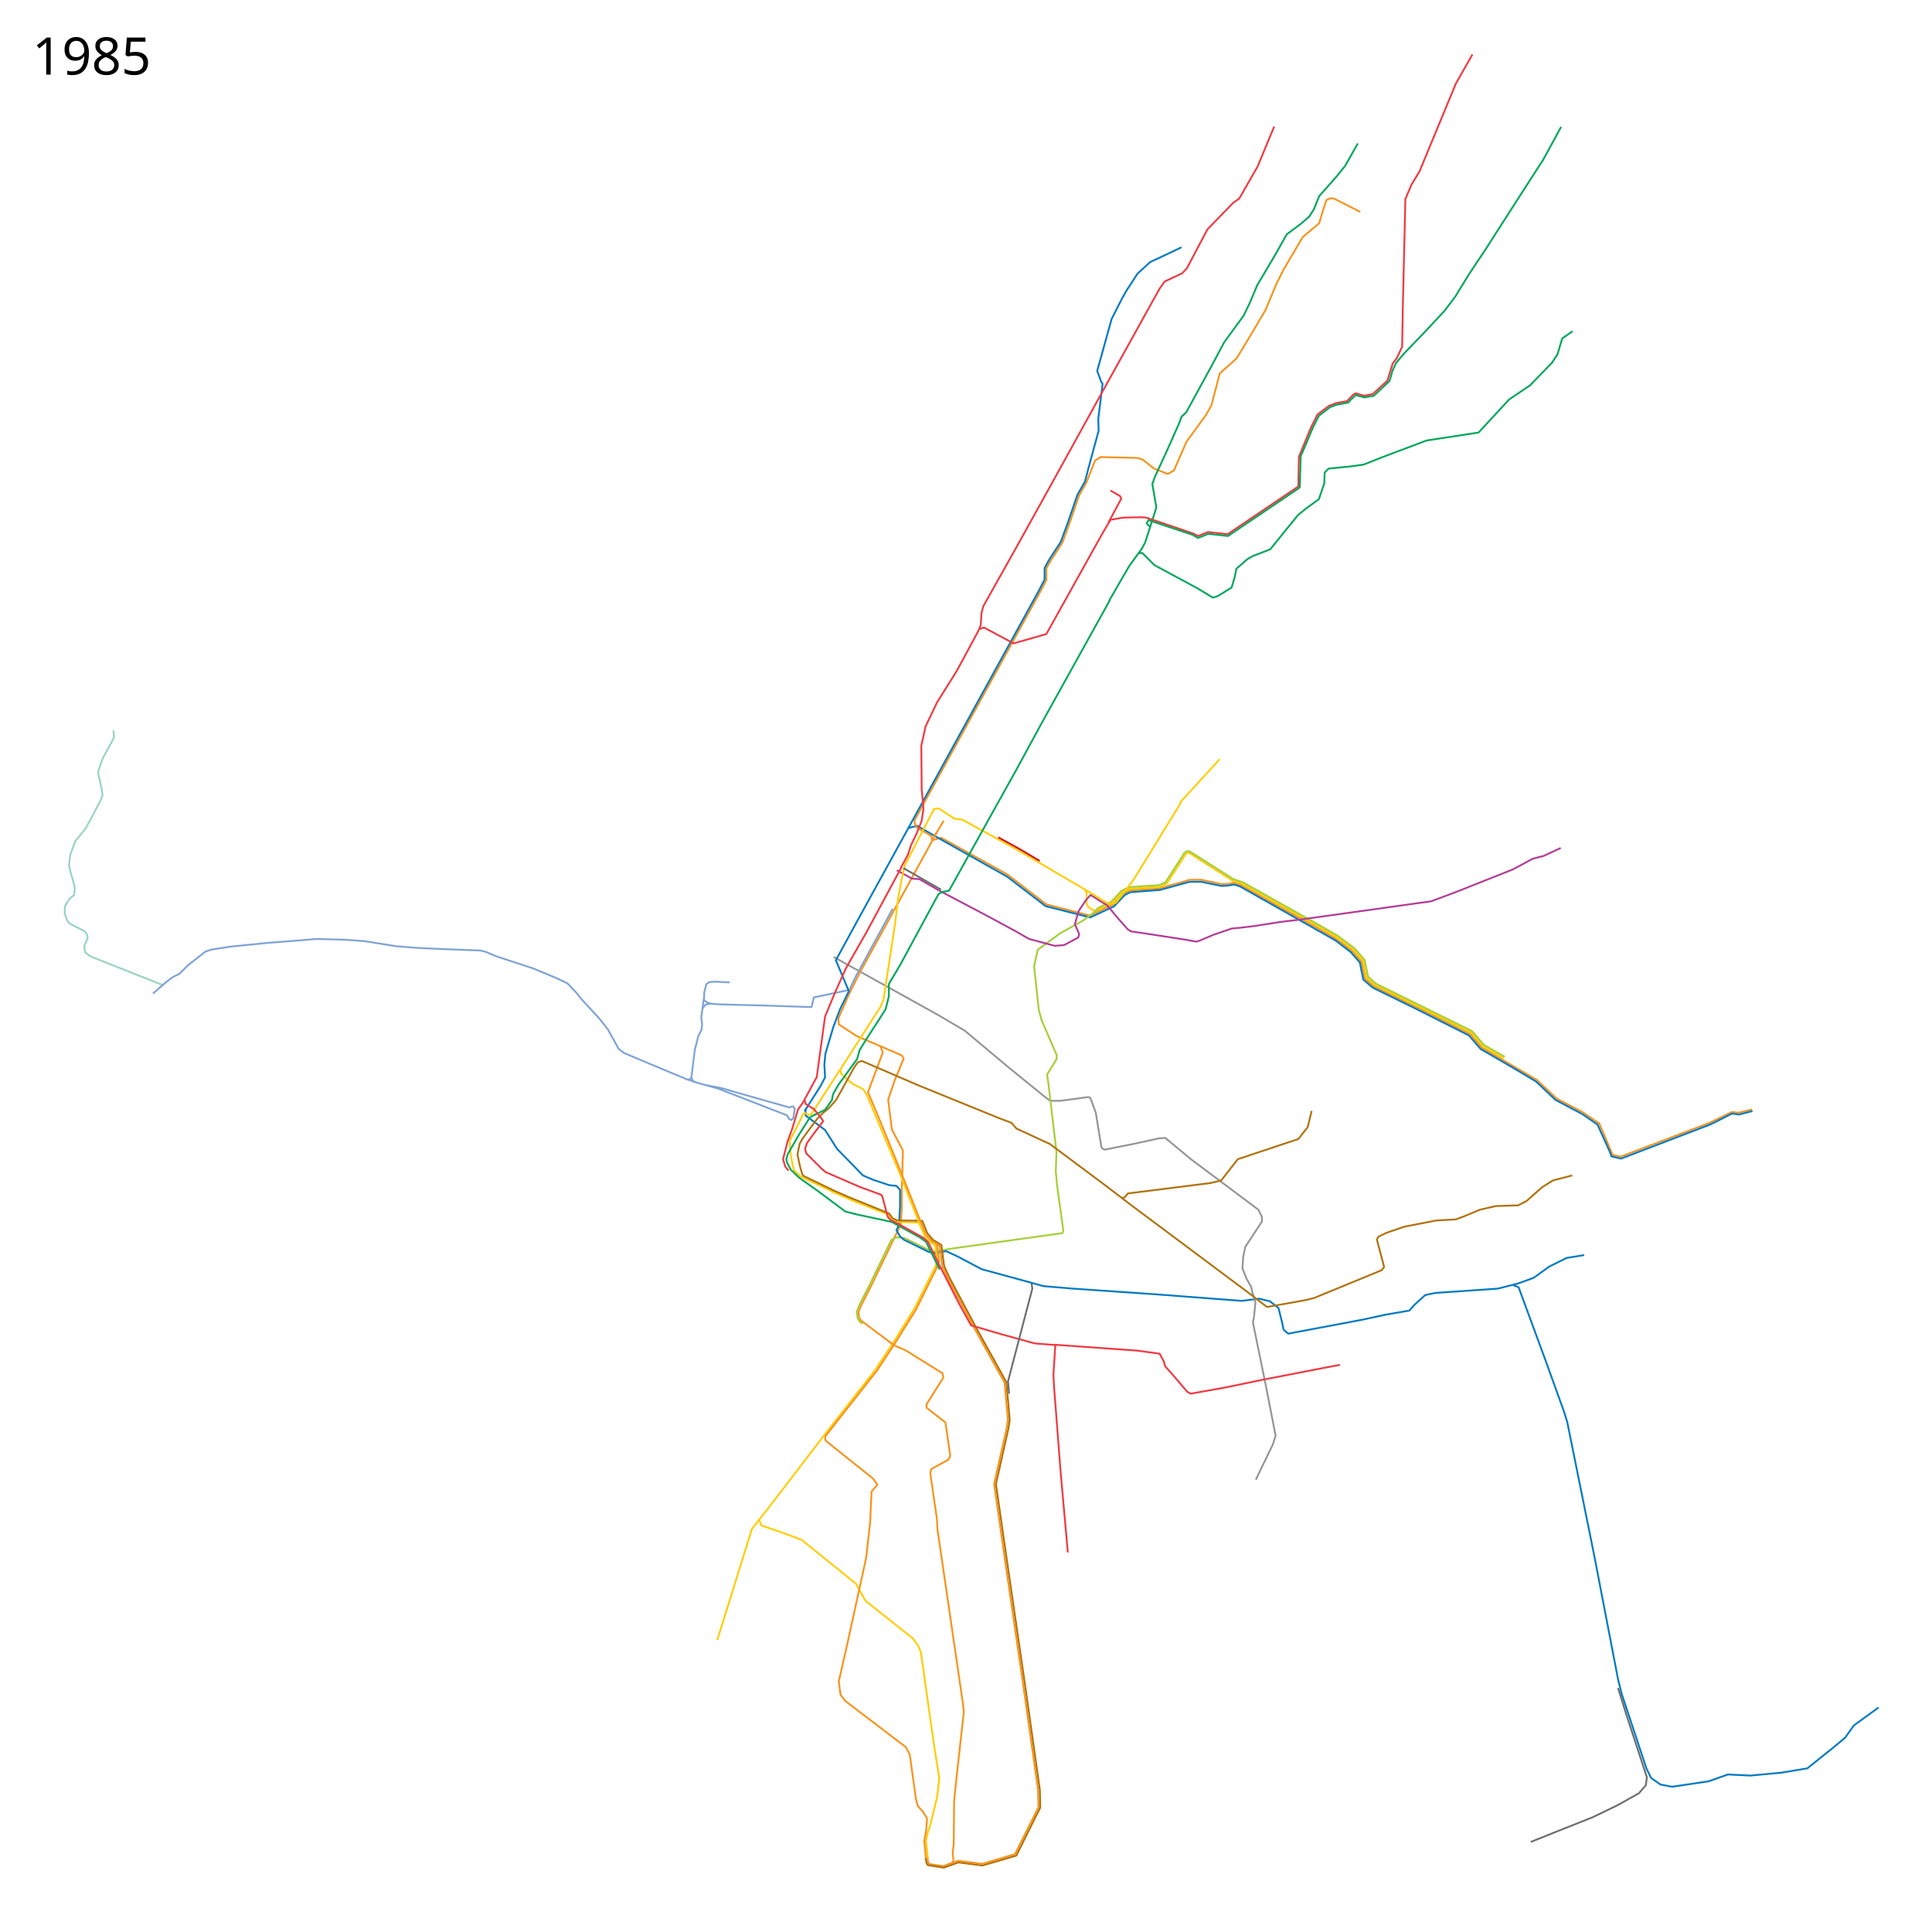
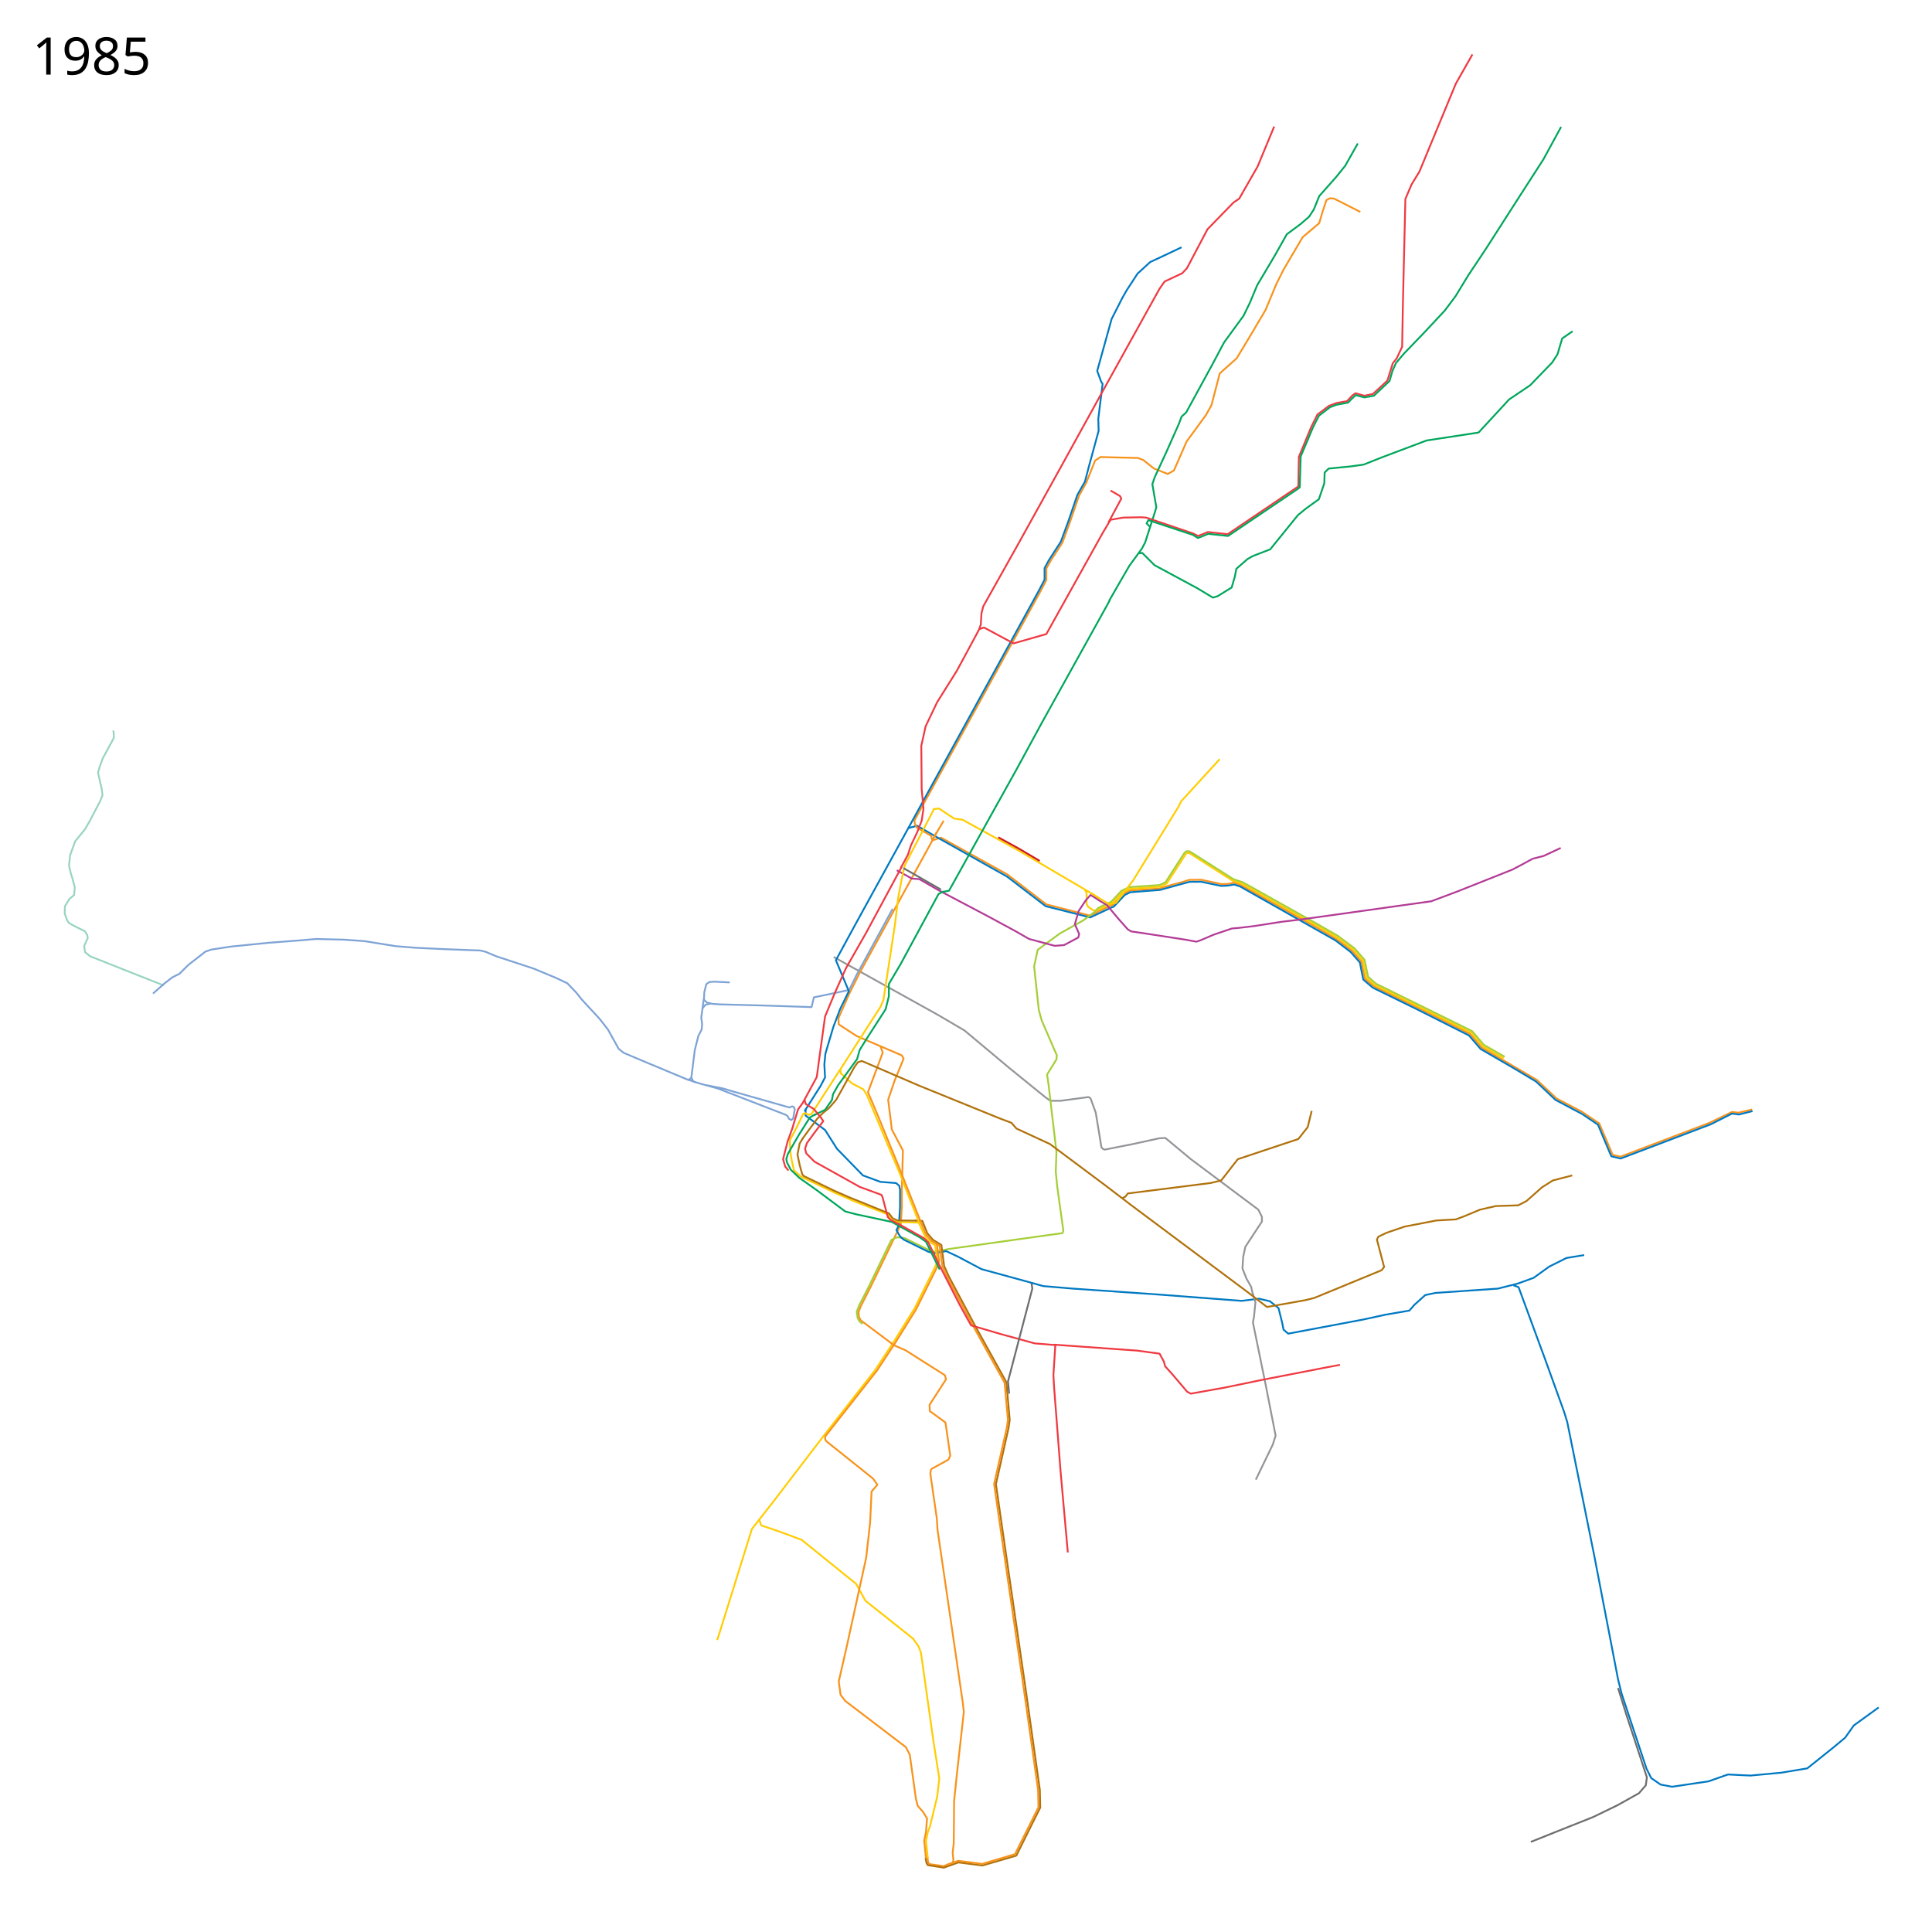
- <svg xmlns="http://www.w3.org/2000/svg" viewBox="0 16 5360 5360" height="5360" width="5360">
+ <svg xmlns="http://www.w3.org/2000/svg" width="5360" height="5360" viewBox="0 16 5360 5360">
  <path d="M2587.576 2346.983l23.187-7 184.017 102.084 35.508 27.288 72.356 55.644 121.403 31.266 56.885-27.621 6.695-2.043 29.661-31.686 18.03-8.54L3217 2481l23-7.25 39.75-10.5 19.75-6.25 33-.25 56.5 12 17.75-.5 16.75-3.5 19.5 7 203 113.75 60.75 35.25 44 33 26.5 30.25 9.25 46.749 24.75 21.5 116.25 56.5L4079 2885l32 37.5 153.25 90 54.25 51.25L4388 3100l48.75 32.75" fill="none" stroke="#f7931d" stroke-width="5" stroke-linejoin="round" />
  <path d="M2519.5 2313.5l25-6.5 53.5 31 196 110 107 82 123.537 31.265L3083 2534l7.365-3.034 30.228-32.204 15.318-7.448L3218 2485l82-22.5 32-.25 56.14 11.59 18.36-.84 17.5-3 16.75 5.5L3705 2625l42.5 32.5 25.25 28.75 4.75 24.5 4.75 23 26.5 22.5L3930 2815.5l145.5 73.25 32.25 37.5 96.5 56 57.25 34.25 54 51 74.5 39.5" fill="none" stroke="#0079c2" stroke-width="5" stroke-linejoin="round" />
  <path d="M3421.5 2460.5l-121.695-77.789-5.805-.439-3.928 2.792L3237 2467l-18 9-51.5 3.5-32.864 2.288-20.822 9.78-28.95 30.728-8.466 4.305" fill="none" stroke="#ffcd02" stroke-width="5" stroke-linejoin="round" />
  <path d="M3420 2459.5l24.743 7.836L3668.25 2592.5l41.25 24.25 45.25 34 27 31 9 46.5 23.25 20.25 267.5 132.25 32.5 38 57.75 33.25M3010 2484.5l4.5 8.5v30.5l4.5 8.5 15 10 10.534-.975 27.966-13.525 6-2" fill="none" stroke="#ffcd02" stroke-width="5" stroke-linejoin="round" />
  <path d="M3037.839 2545.847l7.97-10.292L3066.5 2525l14.746-5.976 11.229-11.482 18.77-20.228 22.204-10.28 83.051-5.534 17.178-8.068 51.88-80.482 6.29-5.56 8.669.635 121.525 77.187 25.687 8.466 27.008 14.932 181.051 101.619 55.83 32.135 46.467 34.806 27.712 31.83 9.678 46.771 21.822 19.28 167.212 82.466 99.449 49.119 32.94 38.28 57.602 32.855" fill="none" stroke="#a6ce38" stroke-width="5" stroke-linejoin="round" />
  <path d="M4436 3131l38 89 22 5 247-94 62-30 18 2 38-9" fill="none" stroke="#f7931d" stroke-width="5" stroke-linejoin="round" />
  <path d="M2601 3515l-8 18.5-55.5 112-57.5 92.5-52 79-144 184-137 179-61 78-96 308" fill="none" stroke="#ffcd02" stroke-width="5" stroke-linejoin="round" />
  <path d="M2313 2671l288 160 75 44 123 103 101 82 14 10h28l77.31-10.37 4.187 1.635 2.436 3.05L3040 3103l11 67 4.713 29.066 3.804 4.159 5.113 2.267L3143 3190l73-16 17-1 71 59 187 140 10 20v13l-46 70-6 28-2 32 11 28 13 23 5 22" fill="none" stroke="#939598" stroke-width="5" stroke-linejoin="round" />
-   <path d="M3774 604l-53-27-20-10-11-1-10 5-11 33-9 31-46 39-53 90-20 40-30 72-39 66-41 68-47 42-23 88-15 27-54 74-35 80-17 10-38.633-15.206-29.63-23.62-14.753-5.631L3053 1284l-15 10-24 60.375-20.445 36.88-25.624 74.47-20.306 55.4-32.99 50.854-11.76 21.271v32.125l-15.467 29.55-350.605 637.509 1.197 8.691 5.375 10.625 39.855 23.049 3.452 13.062L2385 2715l-28 56-31 70 1 17 49 32 77 33 49 21 5 9-25 61-18 53 8 63 2 19 31 58.813-3.016 109.286.016 48.002-2.939 47.944-40.06 82.955-43 89-28 55-6.172 16.282 1.537 14.111L2388 3679l92.945 69.652L2512 3762l103 64 2 12-46.5 74 .25 9.5 52.25 41 11.5 79.25 1.75 13.25-5.266 10.634-42.052 23.107L2583 4092M2598.542 2324.95l-20.644 39.152" fill="none" stroke="#f7931d" stroke-width="5" stroke-linejoin="round" />
+   <path d="M3774 604l-53-27-20-10-11-1-10 5-11 33-9 31-46 39-53 90-20 40-30 72-39 66-41 68-47 42-23 88-15 27-54 74-35 80-17 10-38.633-15.206-29.63-23.62-14.753-5.631L3053 1284l-15 10-24 60.375-20.445 36.88-25.624 74.47-20.306 55.4-32.99 50.854-11.76 21.271v32.125l-15.467 29.55-350.605 637.509 1.197 8.691 5.375 10.625 39.855 23.049 3.452 13.062L2385 2715l-28 56-31 70 1 17 49 32 77 33 49 21 5 9-25 61-18 53 8 63 2 19 31 58.813-3.016 109.286.016 48.002-2.939 47.944-40.06 82.955-43 89-28 55-6.172 16.282 1.537 14.111L2388 3679l92.945 69.652L2512 3762l109.4 69.27 3.254 11.372-45.873 70.864.877 17.404L2623 3962.5l11.5 79.25 1.75 13.25-5.266 10.634-42.052 23.107L2583 4092M2598.542 2324.95l-20.644 39.152" fill="none" stroke="#f7931d" stroke-width="5" stroke-linejoin="round" />
  <path d="M2588 2261l17-2 41.923 27.876 23.299 3.271 154.81 85.075L3027 2494l21.5 14" fill="none" stroke="#ffcd02" stroke-width="5" stroke-linejoin="round" />
  <path d="M2476.5 2537.5l-100.5 184-20 41-98 20.5-6.5 27-136.5-4.5-116-3-23.5-1.5-15-4-7.5-7.5 1-21 5.5-22 8.5-6 14-1 42.5 2" fill="none" stroke="#7ea3d5" stroke-width="5" stroke-linejoin="round" />
  <path d="M3278 702l-42 20-45 21-35 32-30 46-12 21-30 59-40 144 11 30 4 6-12 97 1 33-27 99-11 42-21 37-26 76-20 54-33 51-12 22v32l-15 29-509 926-55 101 36 86-24 49-19 50-22 74-3 30 2 36-12 23-45 71" fill="none" stroke="#0079c2" stroke-width="5" stroke-linejoin="round" />
  <path d="M2583 4092l-2 12 18 124 2 32 70 479 3 26-20 180-7 68-1 117-3 26 2 20-1.375 7.25-25.375 10-39.875-5.5-3.75-5.75-1.625-14" fill="none" stroke="#f7931d" stroke-width="5" stroke-linejoin="round" />
  <path d="M2393.12 3688.706l-8.584-6.646-5.171-9.332-2.517-17.65 7.08-18.076 27.456-53.708 61.367-127.17 8.941-4.889 8.207-2.64L2510 3451l67.5 33.25 13.492 4.348L2623 3483l10-2 315-44 2-7-17-123-4-41 2-54L2909 3025l-4-28 26-42 1-11-42-97-8-29-13-121 10-46 61-45 65.881-36.797 32.314-24.423" fill="none" stroke="#a6ce38" stroke-width="5" stroke-linejoin="round" />
-   <path d="M2235 3092v19l54 40 33 52 72 74 28 12 45 15 20 2 10 11v47l-3 50-7 15 10 17 10 9 69 34 16 4 33-6 32 15 66 35 139 38 32 9 82 7 232 16 237 18 48-6 30 7 24 19 10 40 4 20 13 11 207-39 60-13" fill="none" stroke="#0079c2" stroke-width="5" stroke-linejoin="round" />
+   <path d="M2235 3092v19l54 40 33 52 72 74 48.702 17.897 43.243 3.332 8.96 7.646L2497 3317v47l-3 50-7 15 10 17 10 9 69 34 16 4 33-6 32 15 66 35 139 38 32 9 82 7 232 16 237 18 48-6 30 7 24 19 10 40 4 20 13 11 207-39 60-13" fill="none" stroke="#0079c2" stroke-width="5" stroke-linejoin="round" />
  <path d="M2591 2339l27-46" fill="none" stroke="#f7931d" stroke-width="5" stroke-linejoin="round" />
  <path d="M3840 3664l70-12 14-16 30-27 28-6 174-12 55-14 44-16 43-31 48-24 49-8M4199 3582l14 5 74 201 52 144 9 29 75 371 66 343 10 40 69 208 13 26 26 18 32 6 101-15 54-19 62 3 86-8 72-12 70-56 35-29 24-34 69-50" fill="none" stroke="#0079c2" stroke-width="5" stroke-linejoin="round" />
  <path d="M2488 2430.5l42 23 20.5 1.5 52 30 24.5 13 118.5 62.5 72 39 37.5 21.5 71 19 26-2 39.5-21 2.5-9.5-12-27.5 10.5-36.5 20-30 13-14.5 25 15.5" fill="none" stroke="#b33c96" stroke-width="5" stroke-linejoin="round" />
  <path d="M2591 2261l-81 156-9 41-9 48-9 74-32 210-8 19-45 70-68 106" fill="none" stroke="#ffcd02" stroke-width="5" stroke-linejoin="round" />
  <path d="M2331 2983l-80 124-8 2-10.239-5.06-4.51 2.812L2208 3148l-17 32 2 34.5 3.5 20.5 6.127 27.776 18.94 17.343L2318 3326l55 24 90 35 11 16 14 5 62 2" fill="none" stroke="#ffcd02" stroke-width="5" stroke-linejoin="round" />
  <path d="M2538.237 3402.31l20.638.754 13.591 33.977 15.856 18.625 23.407 14.346 7.624 58.25 13.949 30.85 75.208 141.116 83.49 150.39 9.292 104.664-3.323 22.718-34.97 155.586 30.614 212.189L2844.585 4696l40.293 285.641 1.094 49.359-18.685 37.06-45.315 91.293-2.481 4.813-93.992 27.334-66.5-8.5-40.5 14.5-44.5-7-3.5-6-3-14" fill="none" stroke="#b0720c" stroke-width="5" stroke-linejoin="round" />
  <path d="M2331 2982l2 12 31 28 31 16 10 16 94 224 52 133" fill="none" stroke="#ffcd02" stroke-width="5" stroke-linejoin="round" />
  <path d="M2442.5 2918l6.5 18.5-41 109.5 30 71 58 142 72 181" fill="none" stroke="#f7931d" stroke-width="5" stroke-linejoin="round" />
  <path d="M2106 4231c1 4 6 17 6 17l53 18 59 22 151 122 26 47 132 105 15 21 7 18 35 248 16 101-6 51-20 82-6 16-5 25 5 47" fill="none" stroke="#ffcd02" stroke-width="5" stroke-linejoin="round" />
  <path d="M3475 3603l8 26-4 40-3 16 35 171 28 143-8 25-47 97" fill="none" stroke="#939598" stroke-width="5" stroke-linejoin="round" />
  <path d="M2225 3177l19-26 23-31 17-17 16-13 20-23 50-90 10-14 11-3.5 159 68.5 224 91 32 12 14 16 93 43 154 115 72 55 320 239 56 43 107-19 24-6 187-77 7-9-20-76 4-8 23-11 50-17 88-17 54-3 24-9 43-18 44-10 62-2 23-12 43-38 30-19 31-8 22.992-6.03" fill="none" stroke="#b0720c" stroke-width="5" stroke-linejoin="round" />
  <path d="M3639 3098l-11 45-26 33-168 56-46 59-29 7-230 29-7 9-8 4" fill="none" stroke="#b0720c" stroke-width="5" stroke-linejoin="round" />
  <path d="M2618 2489l-14 7-105 194-33 56v34l-9 36-54 84-18 29-7 25-53 73-14 25-3 16-19 27-31 15" fill="none" stroke="#00a65b" stroke-width="5" stroke-linejoin="round" />
  <path d="M2549 3408l15 33 5.4 8.4 14.6 15 10.42 6.538L2601 3515" fill="none" stroke="#ffcd02" stroke-width="5" stroke-linejoin="round" />
  <path d="M2227 3174.5l-8.5 14-6 30.5 6 29 7.057 25.34 3.7 5.013 84.626 40.908 41.617 18.239 111 45 10 13.5 13.5 6 50.864.5" fill="none" stroke="#b0720c" stroke-width="5" stroke-linejoin="round" />
  <path d="M2599.028 3467.397l.816 5.581 5.532 41.771-7.545 20.479-56.705 114.021-57.05 91.565-51.337 77.965-143.35 182.328-.148 8.019 2.76 4.873 130 104 12.135 17.17-16.136 18.83-4 86-11 98-53 242-23 101 5 37 13 17 168 128 11 21 17 122 5 20 15 17 11 18-3 37-5 25 4.979 48.56" fill="none" stroke="#f7931d" stroke-width="5" stroke-linejoin="round" />
  <path d="M2263 3107l-16 9-29.5 46.5-31.5 54.5-4.572 14.478 1.897 9.398 10.631 20.472 24.083 22.77L2266 3318l79 59 31 8 98 21 78 43 17 12 38 77M2618 2490l15-3 119-214 68-122 70-129 177-319 12-22M3077 1683l27-47 29-50 35-48 9-17 28-87 3-11-11-64 7-20 31-67 36-81 7-19 13-12 72-132 33-62 54-74 18-37 20-48 47-79 35-62 39-29 23-20 13-20 15-37 47-53 25-31 35-62M3863 1045l10-22 22-26 55-57 58-62 30-40 36-59 48-72 91-142 69-107 49-90M3160 1551l9-1 34 34 117 63 45 27 13-4 39-24 9-31 4-21 31-27 14-8 49-19 77-95 22-18 36-26 15-44 1-30 11-11 61-6 36-5 53-21 122-46 144-22 85-92 58-39 61-63 15-23 13-44 29-20" fill="none" stroke="#00a65b" stroke-width="5" stroke-linejoin="round" />
  <path d="M2499 2424l20-37 8-25 18-38 12-31 5-33-5-56-1-119 12-54 32-67 54-86 26-48 36-67 5-14 2-32 5-19 97-173 123-222 102-185 127-229 20-36 20-36 14-20 49-23 13-14 57-108 72-74 16-11 51-89 46-111" fill="none" stroke="#ef3a42" stroke-width="5" stroke-linejoin="round" />
  <path d="M2718 1761l12-4 82 44 91-26 156-280 22-37 35-6 50-1 14 1 130 44 14 7 27-11 55 6 196-132.5 1.5-82 34.5-83.5 17-34 32-24 21-8 29-5 15-16 9-6 24 7 24-5 40-37 15-48 11-14 15-32 2-114 7-296 17-40 22-36 101-244 46-81" fill="none" stroke="#ef3a42" stroke-width="5" stroke-linejoin="round" />
  <path d="M3081 1377l26 15 4 7-36 67M2502 2420l-98 182-57 100-31 69-27 65-16 116-7 52-39 72-13 18-16 53-13 36-12.5 49 6 20.5 9 11" fill="none" stroke="#ef3a42" stroke-width="5" stroke-linejoin="round" />
-   <path d="M2231.5 3066l4 13 22.5 14 20.5 25 5.5 8.5-24 31.5-21.5 29.5-5 16 3.5 12.5 42.5 42.5 11.5 9.5 94.5 41 60 22 3 6.5 11 42 4 13.5 6.5 7 36 19 57 32 12 11 35.5 73" fill="none" stroke="#ef3a42" stroke-width="5" stroke-linejoin="round" />
+   <path d="M2231.5 3066l4 13 22.5 14 20.5 25 5.5 8.5-24 31.5-21.5 29.5-5 16 3.5 12.5 22.55 22.802L2385.5 3309l60 22 3 6.5 11 42 4 13.5 6.5 7 36 19 57 32 12 11 35.5 73" fill="none" stroke="#ef3a42" stroke-width="5" stroke-linejoin="round" />
  <path d="M2568 3440l17.048 18.898 21.96 13.95 7.492 56.652 14.5 32 76 142.5 82 148 9.348 102.969L2793 3978l-35 155 31 216 52 357 39 276 1 48-65 130-91 27-67-8.5-32 11.5" fill="none" stroke="#f7931d" stroke-width="5" stroke-linejoin="round" />
  <path d="M2609 3531.5l53.5 104.5 31.5 57 82 24 94.5 26 55.5 4.5" fill="none" stroke="#ef3a42" stroke-width="5" stroke-linejoin="round" />
  <path d="M2923 3746.5l231.5 16.5 62.5 8.5 12 22 3.5 13 21.5 24 39.5 46.5 10 5.5 95-17 101.5-21 170-33 47.5-9" fill="none" stroke="#ef3a42" stroke-width="5" stroke-linejoin="round" />
  <path d="M2928 3745.5l-5.5 85.5 2 35 18 233.5 20 223.5" fill="none" stroke="#ef3a42" stroke-width="5" stroke-linejoin="round" />
  <path d="M2610.5 2484l-104-59.5" fill="none" stroke="#6c6e70" stroke-width="5" stroke-linejoin="round" />
  <path d="M3046.5 2512.5l24.5 14.5 31 37 26.5 30 9.5 6 37.5 5.5L3289 2623l30 5.5 9.5-3 39-16.5 50-17 22-2 38-4.5 77-12 50.5-6 286.5-40 79-11 72-27 153.5-61 27.5-14.5 28.5-15.5 31-8 47-22" fill="none" stroke="#b33c96" stroke-width="5" stroke-linejoin="round" />
  <path d="M2862 3577l2 14-67.5 257.5 3.262 33.895M4489 4699l23 74 43 131 14 43-3 22-19 22-59 33-68 33-103 41-70 28" fill="none" stroke="#6c6e70" stroke-width="5" stroke-linejoin="round" />
  <path d="M3190 1477l-9-9 5-9 123.5 41 14 8.5 15.5-6 13-5.5 55 6 57-38.5 135.5-91.5 6.5-5 2.5-85.5 34.21-80.906L3659 1169.5l30.5-23.5 18-7 32.5-6 9-9.5 12.5-11.5 8 2.5 16 4 26-4.5 43.5-41 9-31" fill="none" stroke="#00a65b" stroke-width="5" stroke-linejoin="round" />
-   <text style="-inkscape-font-specification:Sans" y="222.961" x="89.453" font-size="144px" font-weight="400" font-family="Sans">
-     <tspan y="222.961" x="89.453">1985</tspan>
+   <text x="89.453" y="222.961" style="-inkscape-font-specification:Sans" font-size="144px" font-weight="400" font-family="Sans">
+     <tspan x="89.453" y="222.961">1985</tspan>
  </text>
  <path d="M3027 2494l49 30 20-3 48-63 125-203 8-16 107-117" fill="none" stroke="#ffcd02" stroke-width="5" stroke-linejoin="round" />
-   <path d="M4390 3107l42 29 34 75 4.5 13 26.5 6.5 249.5-95.5 58.5-29.5 19.5 2.5 37.5-9.5" fill="none" stroke="#0079c2" stroke-width="5" stroke-linejoin="round" />
+   <path d="M4390 3107l43.419 29.444 31.694 75.443 5.387 12.202 25.873 6.035L4746.5 3135l58.5-29.5 19.5 2.5 37.5-9.5" fill="none" stroke="#0079c2" stroke-width="5" stroke-linejoin="round" />
  <path d="M2546.5 3405.5v111.403" fill="none" stroke="#ffcd02" stroke-width=".001" stroke-linejoin="round" />
  <path d="M2546.5 3470.863v52.287M2546.5 3438.817V3532" fill="none" stroke="#f7931d" stroke-width=".001" stroke-linejoin="round" />
  <path d="M2546.5 3471.093V3532" fill="none" stroke="#ffcd02" stroke-width=".001" stroke-linejoin="round" />
-   <text style="-inkscape-font-specification:Sans" y="5273.961" x="89.453" font-size="144px" font-weight="400" font-family="Sans" />
+   <text x="89.453" y="5273.961" style="-inkscape-font-specification:Sans" font-size="144px" font-weight="400" font-family="Sans" />
  <path d="M454.5 2750L347 2707.5l-97-38.5-14-11.5-2.5-17 10-22-2-9.5-6-9.5L206 2585l-15-8.5-5.5-9-6-17.5.5-19.5 12.5-20.5 13-11 1-10 1-10.5-6-23.5-5.5-18-4.5-19.5 3-28.5 14-39 27.5-33.5 13-23 29-55 6.5-16.5-2.5-18-10-44 4-15 9-25 24.5-45 6.5-12.5-.5-13.5-1.31-6.29" fill="none" stroke="#99d4c0" stroke-width="5" stroke-linejoin="round" />
  <path d="M1971.5 2800l-14.5 3.5-7.5 9.5M1906 3010.5l24 8M1918 3006.5l-8.251 5.602-61.767-25.757M1847.982 2986.345L1792 2963l-61.5-26-14-11-17.5-31.5-12.5-22.5-23.5-30-49-53-15.5-19.5-24.5-25.5-31.5-15-62.5-26-103.5-34-29.5-12.5-14.5-3.5-105.5-4-73.5-3.5-55.5-4.5-87-14-55-4-78.5-2-46 4-85.5 6.5-104.5 10.5-55.5 8.5-16 5.5-47.5 37-24.5 24.5-20 10-22.5 17.5-31 27.5" fill="none" stroke="#7ea3d5" stroke-width="5" stroke-linejoin="round" />
  <path d="M2769.5 2339l58.766 32.221 56.234 33.279" fill="none" stroke="#cd1b19" stroke-width="5" stroke-linejoin="round" />
  <path d="M1952.5 2787.5l-7 51.5 2.5 18.5-1.5 15-9 17.5-10 39.5-6.5 52.5-3 23.5 5.463 11.013L1945 3023l45.873 12.612 191.239 74.149 4.082 4.507 2.508 5.642 6.895 3.448 5.015-4.388 4.388-25.702-2.507-5.641-4.388-2.194-4.388 1.567-3.448 1.567L2036.687 3045l-30.09-9.09-47.642-9.403" fill="none" stroke="#7ea3d5" stroke-width="5" stroke-linejoin="round" />
</svg>
